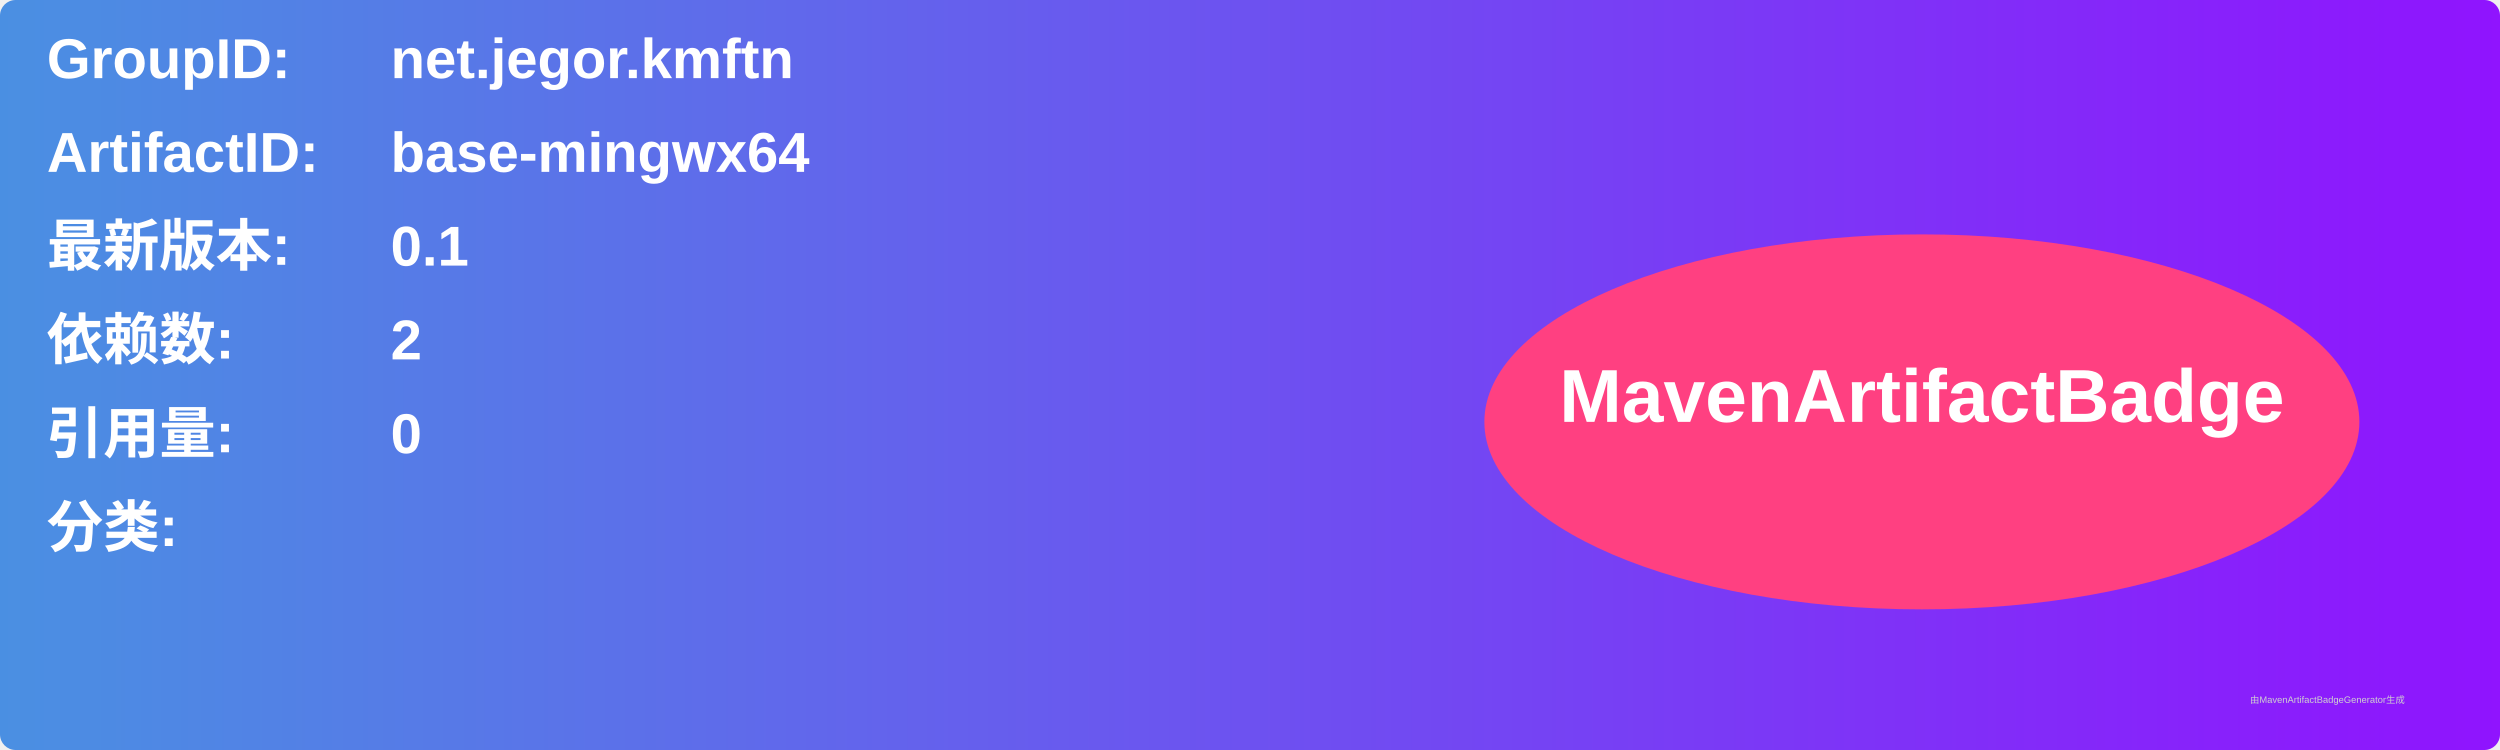
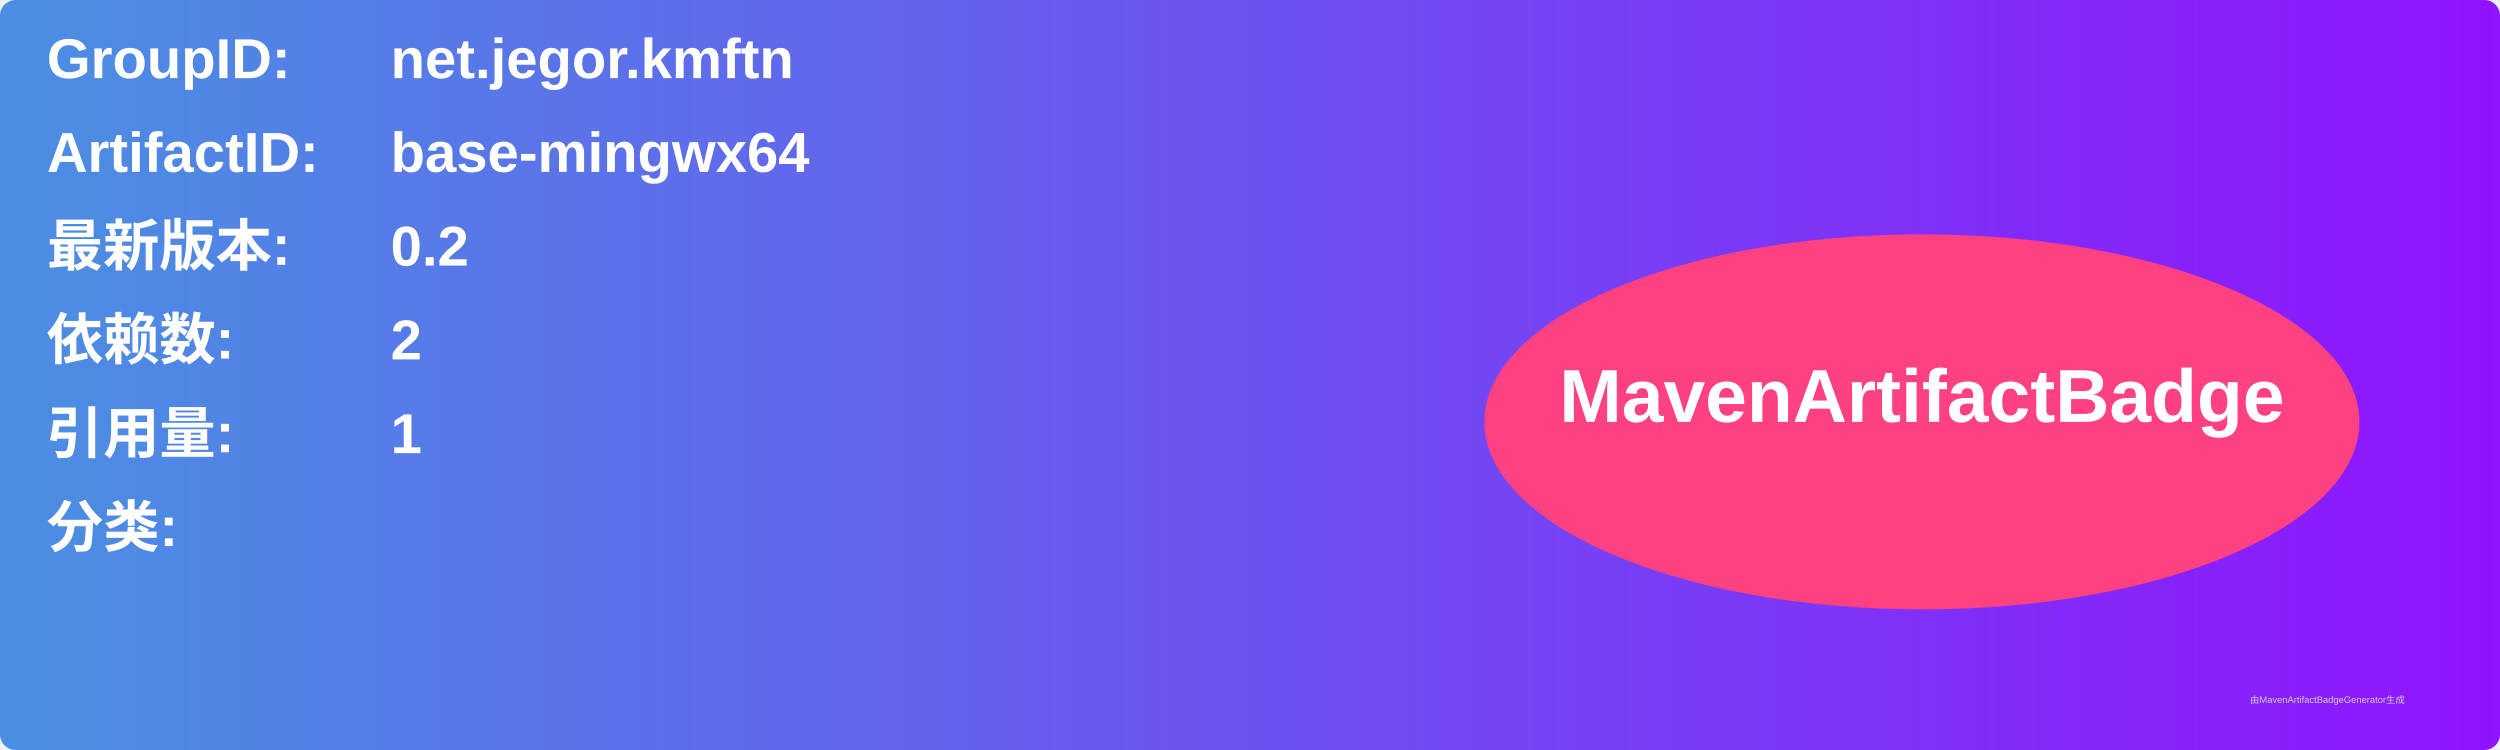
<svg xmlns="http://www.w3.org/2000/svg" width="800" height="240" viewBox="0 0 800 240">
  <linearGradient id="grad" x1="0%" y1="0%" x2="100%" y2="0%">
    <stop offset="0%" stop-color="#4a90e2" />
    <stop offset="100%" stop-color="#9013fe" />
  </linearGradient>
  <rect width="100%" height="100%" rx="5" ry="5" fill="url(#grad)" />
  <g transform="translate(15, 15)">
    <text x="0" y="10" font-family="Arial" font-size="18" fill="white" font-weight="bold" width="260">GroupID:</text>
    <text x="110" y="10" font-family="Arial" font-size="18" fill="white" font-weight="bold" width="460">net.jegor.kmftn</text>
    <text x="0" y="40" font-family="Arial" font-size="18" fill="white" font-weight="bold" width="260">ArtifactID:</text>
    <text x="110" y="40" font-family="Arial" font-size="18" fill="white" font-weight="bold" width="460">base-mingwx64</text>
    <text x="0" y="70" font-family="Arial" font-size="18" fill="white" font-weight="bold">最新版本:</text>
    <text x="110" y="70" font-family="Arial" font-size="18" fill="white" font-weight="bold">
-       <tspan font-weight="bold">0.1</tspan>
+       <tspan font-weight="bold">0.2</tspan>
    </text>
    <text x="0" y="100" font-family="Arial" font-size="18" fill="white" font-weight="bold">依赖数: </text>
    <text x="110" y="100" font-family="Arial" font-size="18" fill="white">
      <tspan font-weight="bold">2</tspan>
    </text>
    <text x="0" y="130" font-family="Arial" font-size="18" fill="white" font-weight="bold">引用量: </text>
    <text x="110" y="130" font-family="Arial" font-size="18" fill="white">
-       <tspan font-weight="bold">0</tspan>
+       <tspan font-weight="bold">1</tspan>
    </text>
    <text x="0" y="160" font-family="Arial" font-size="18" fill="white" font-weight="bold">分类:</text>
    <text x="10" y="190" font-family="Arial" font-size="10" fill="white">
      <tspan font-weight="bold" />
    </text>
    <ellipse cx="600" cy="120" rx="140" ry="60" fill="#ff4081" />
    <text x="600" y="120" text-anchor="middle" font-family="Arial" font-size="24" fill="white" font-weight="bold">MavenArtifactBadge</text>
  </g>
  <text x="720" y="225" font-family="Arial" font-size="3" fill="#d0d0d0">由MavenArtifactBadgeGenerator生成</text>
</svg>
